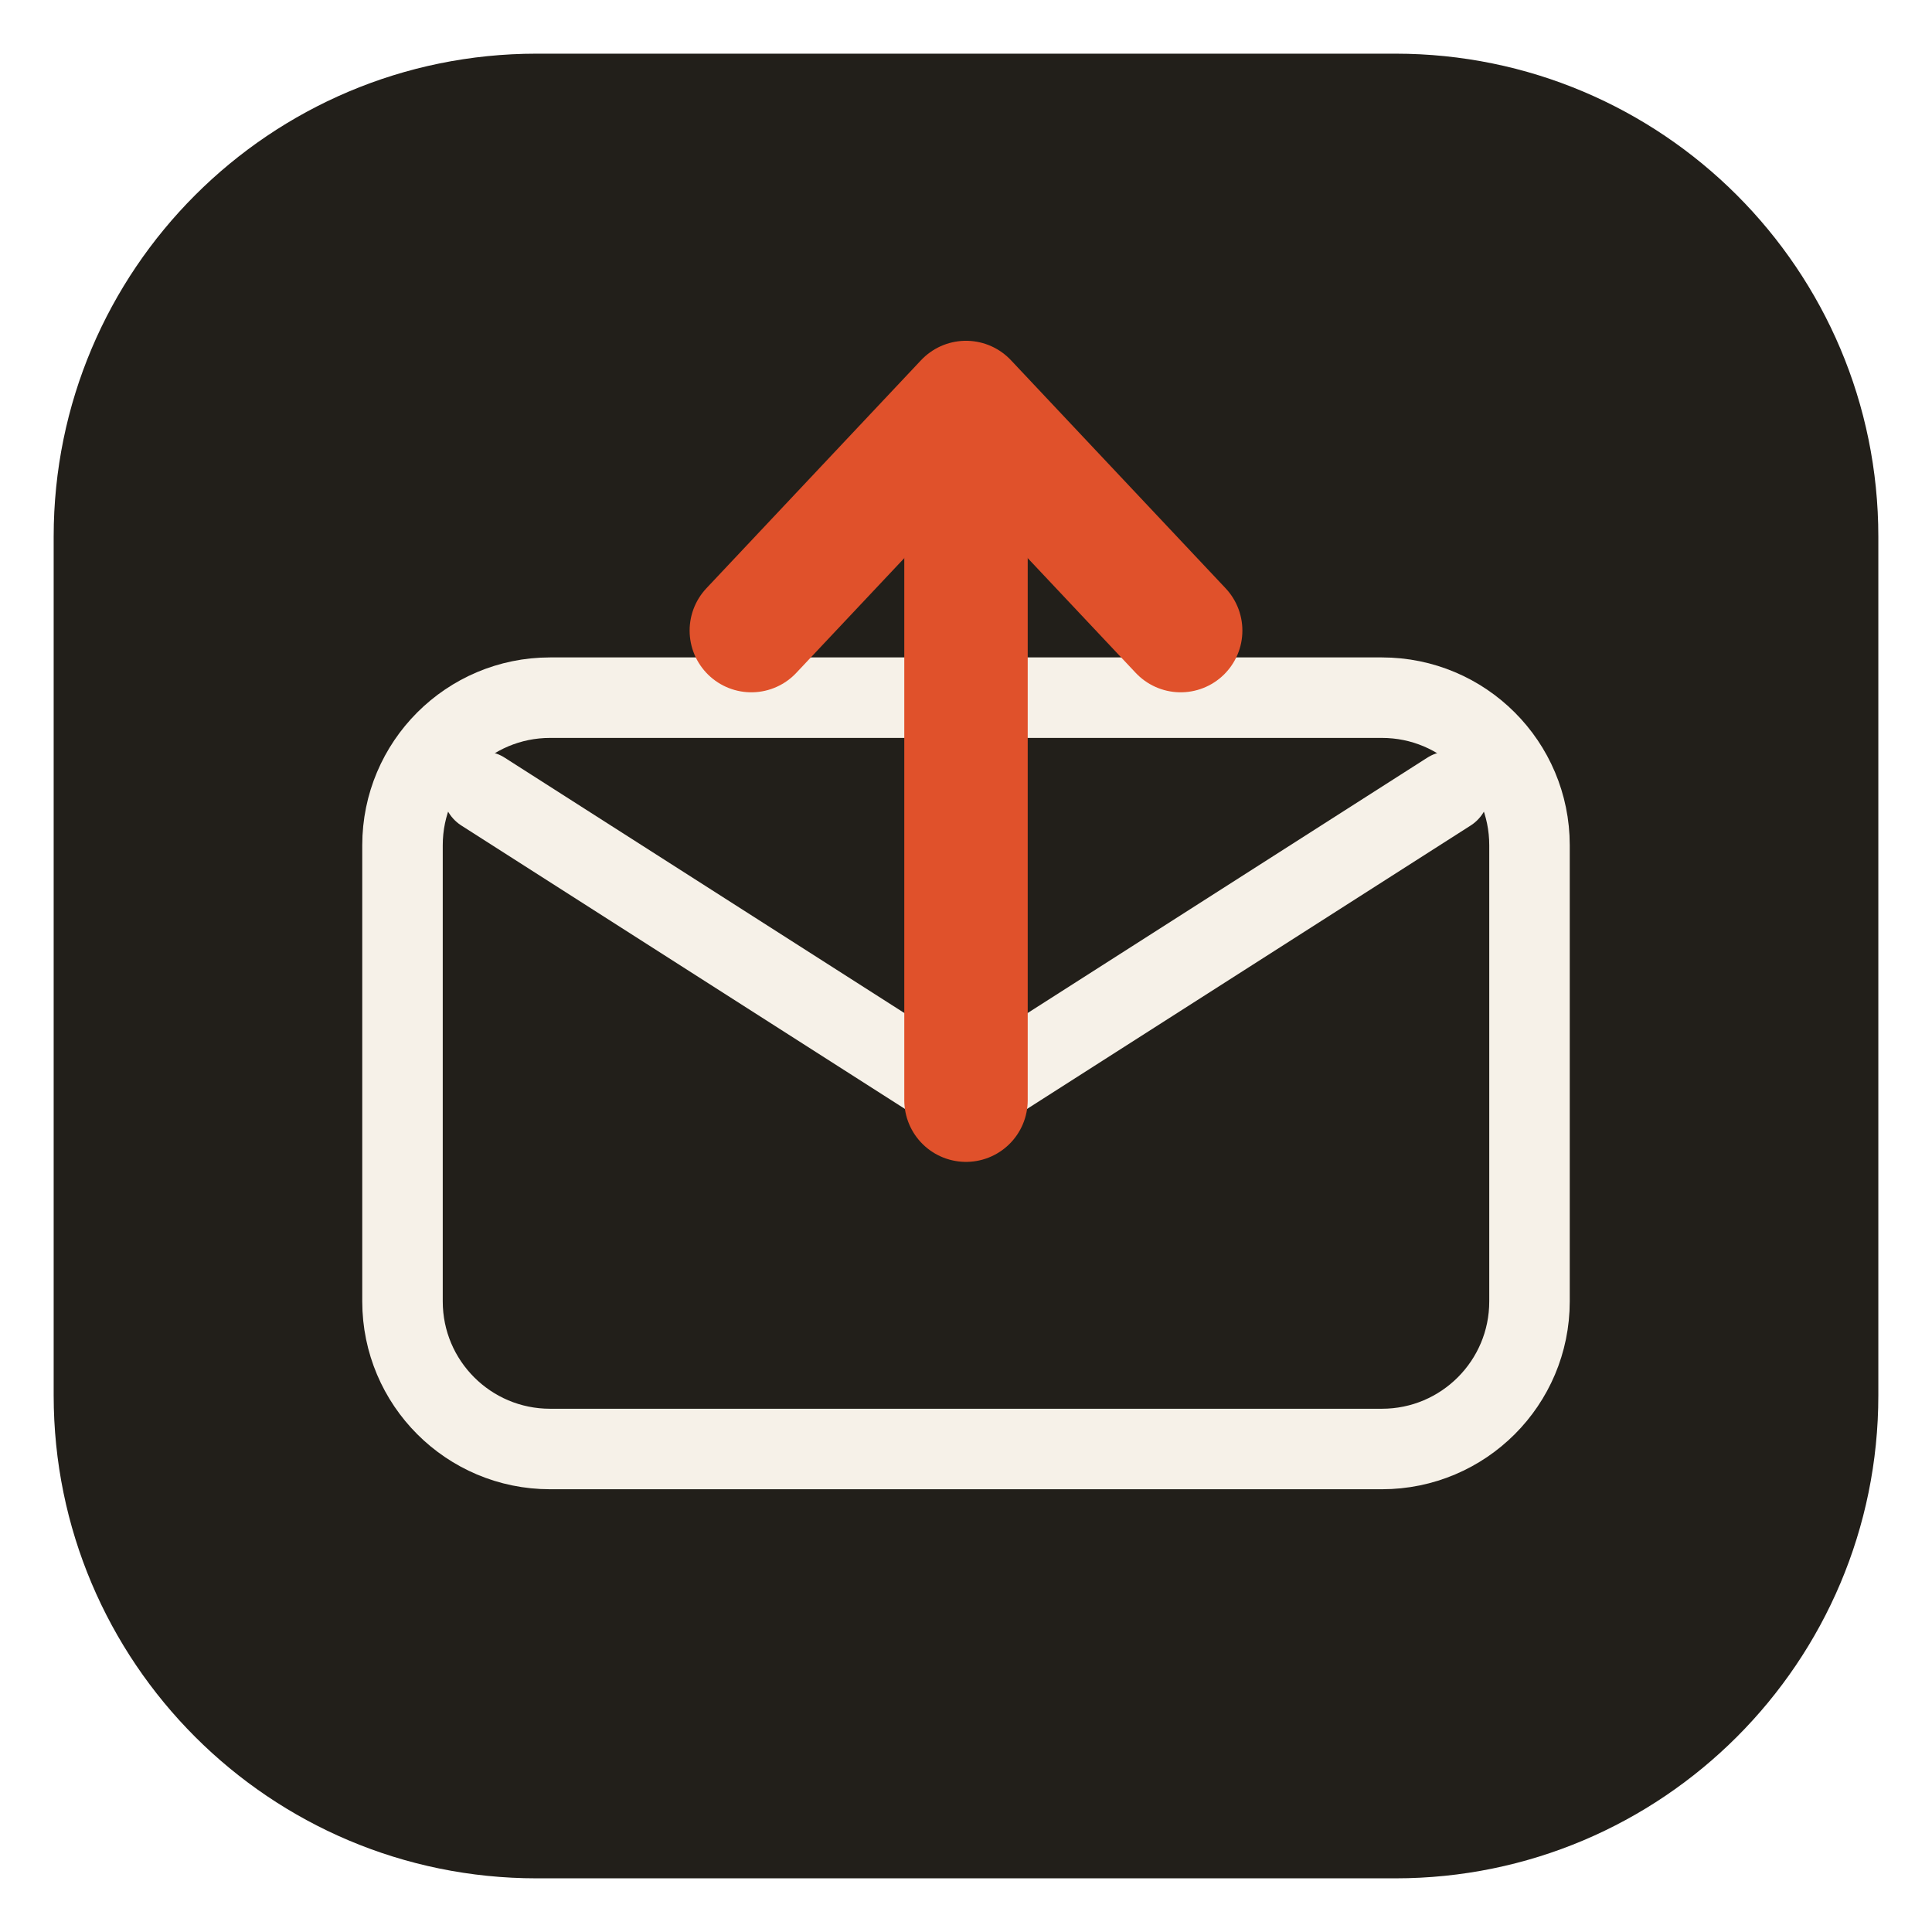
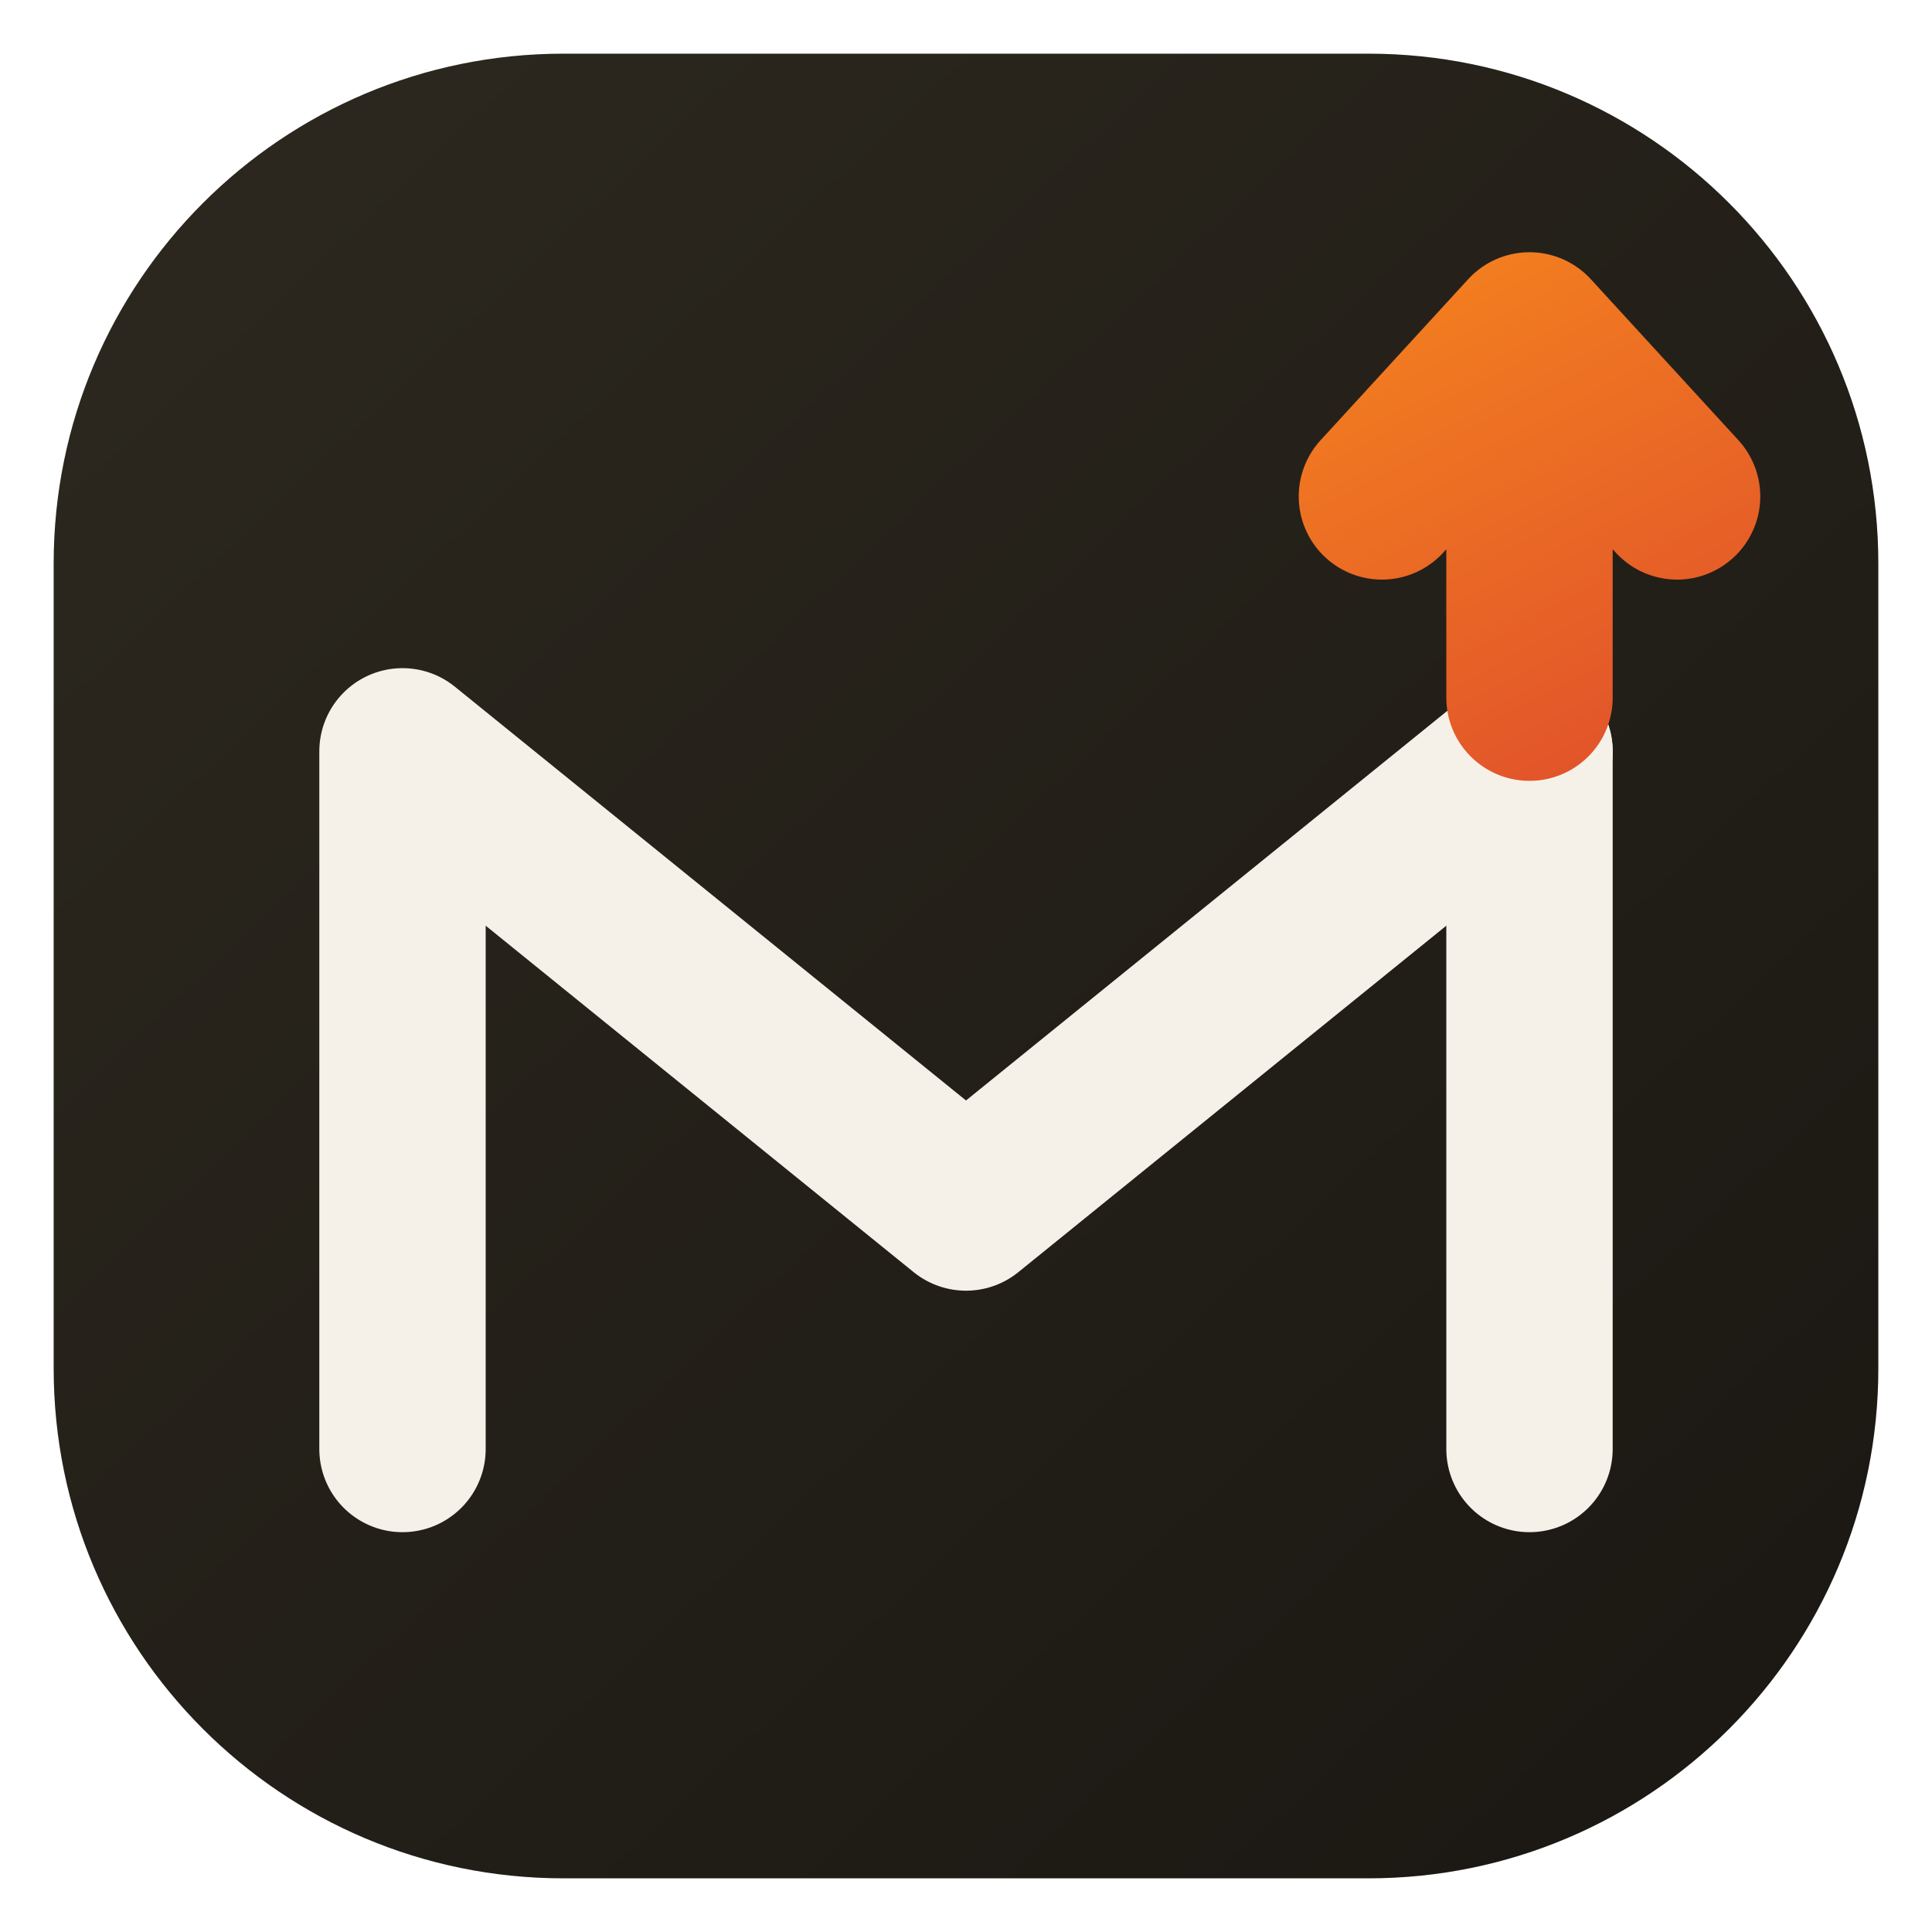
- <svg xmlns="http://www.w3.org/2000/svg" width="72" height="72" viewBox="0 0 72 72" fill="none" role="img" aria-label="MailLead mark">
-   <rect x="2" y="2" width="68" height="68" rx="18" fill="#221F1A" />
-   <rect x="15" y="26" width="42" height="28" rx="5.5" fill="none" stroke="#F6F1E8" stroke-width="3" />
-   <path d="M18 29.5 L36 41 L54 29.5" fill="none" stroke="#F6F1E8" stroke-width="3" stroke-linecap="round" stroke-linejoin="round" />
-   <path d="M36 41 L36 16" stroke="#E0512B" stroke-width="4.6" stroke-linecap="round" />
-   <path d="M28 23.5 L36 15 L44 23.5" fill="none" stroke="#E0512B" stroke-width="4.6" stroke-linecap="round" stroke-linejoin="round" />
+ <svg xmlns="http://www.w3.org/2000/svg" width="72" height="72" viewBox="0 0 72 72" fill="none" role="img" aria-label="MailLead">
+   <defs>
+     <linearGradient id="ml-tile" x1="6" y1="4" x2="66" y2="68" gradientUnits="userSpaceOnUse">
+       <stop offset="0" stop-color="#2C281F" />
+       <stop offset="1" stop-color="#1B1813" />
+     </linearGradient>
+     <linearGradient id="ml-ember" x1="50" y1="11" x2="60" y2="30" gradientUnits="userSpaceOnUse">
+       <stop offset="0" stop-color="#F4801F" />
+       <stop offset="1" stop-color="#E0512B" />
+     </linearGradient>
+   </defs>
+   <rect x="2" y="2" width="68" height="68" rx="19" fill="url(#ml-tile)" />
+   <path d="M15 54 L15 28 L36 45 L57 28" fill="none" stroke="#F6F1E8" stroke-width="6.2" stroke-linecap="round" stroke-linejoin="round" />
+   <path d="M57 54 L57 28" fill="none" stroke="#F6F1E8" stroke-width="6.2" stroke-linecap="round" stroke-linejoin="round" />
+   <path d="M57 26 L57 13" stroke="url(#ml-ember)" stroke-width="6.2" stroke-linecap="round" />
+   <path d="M51.5 18.5 L57 12.5 L62.5 18.5" fill="none" stroke="url(#ml-ember)" stroke-width="6.2" stroke-linecap="round" stroke-linejoin="round" />
</svg>
